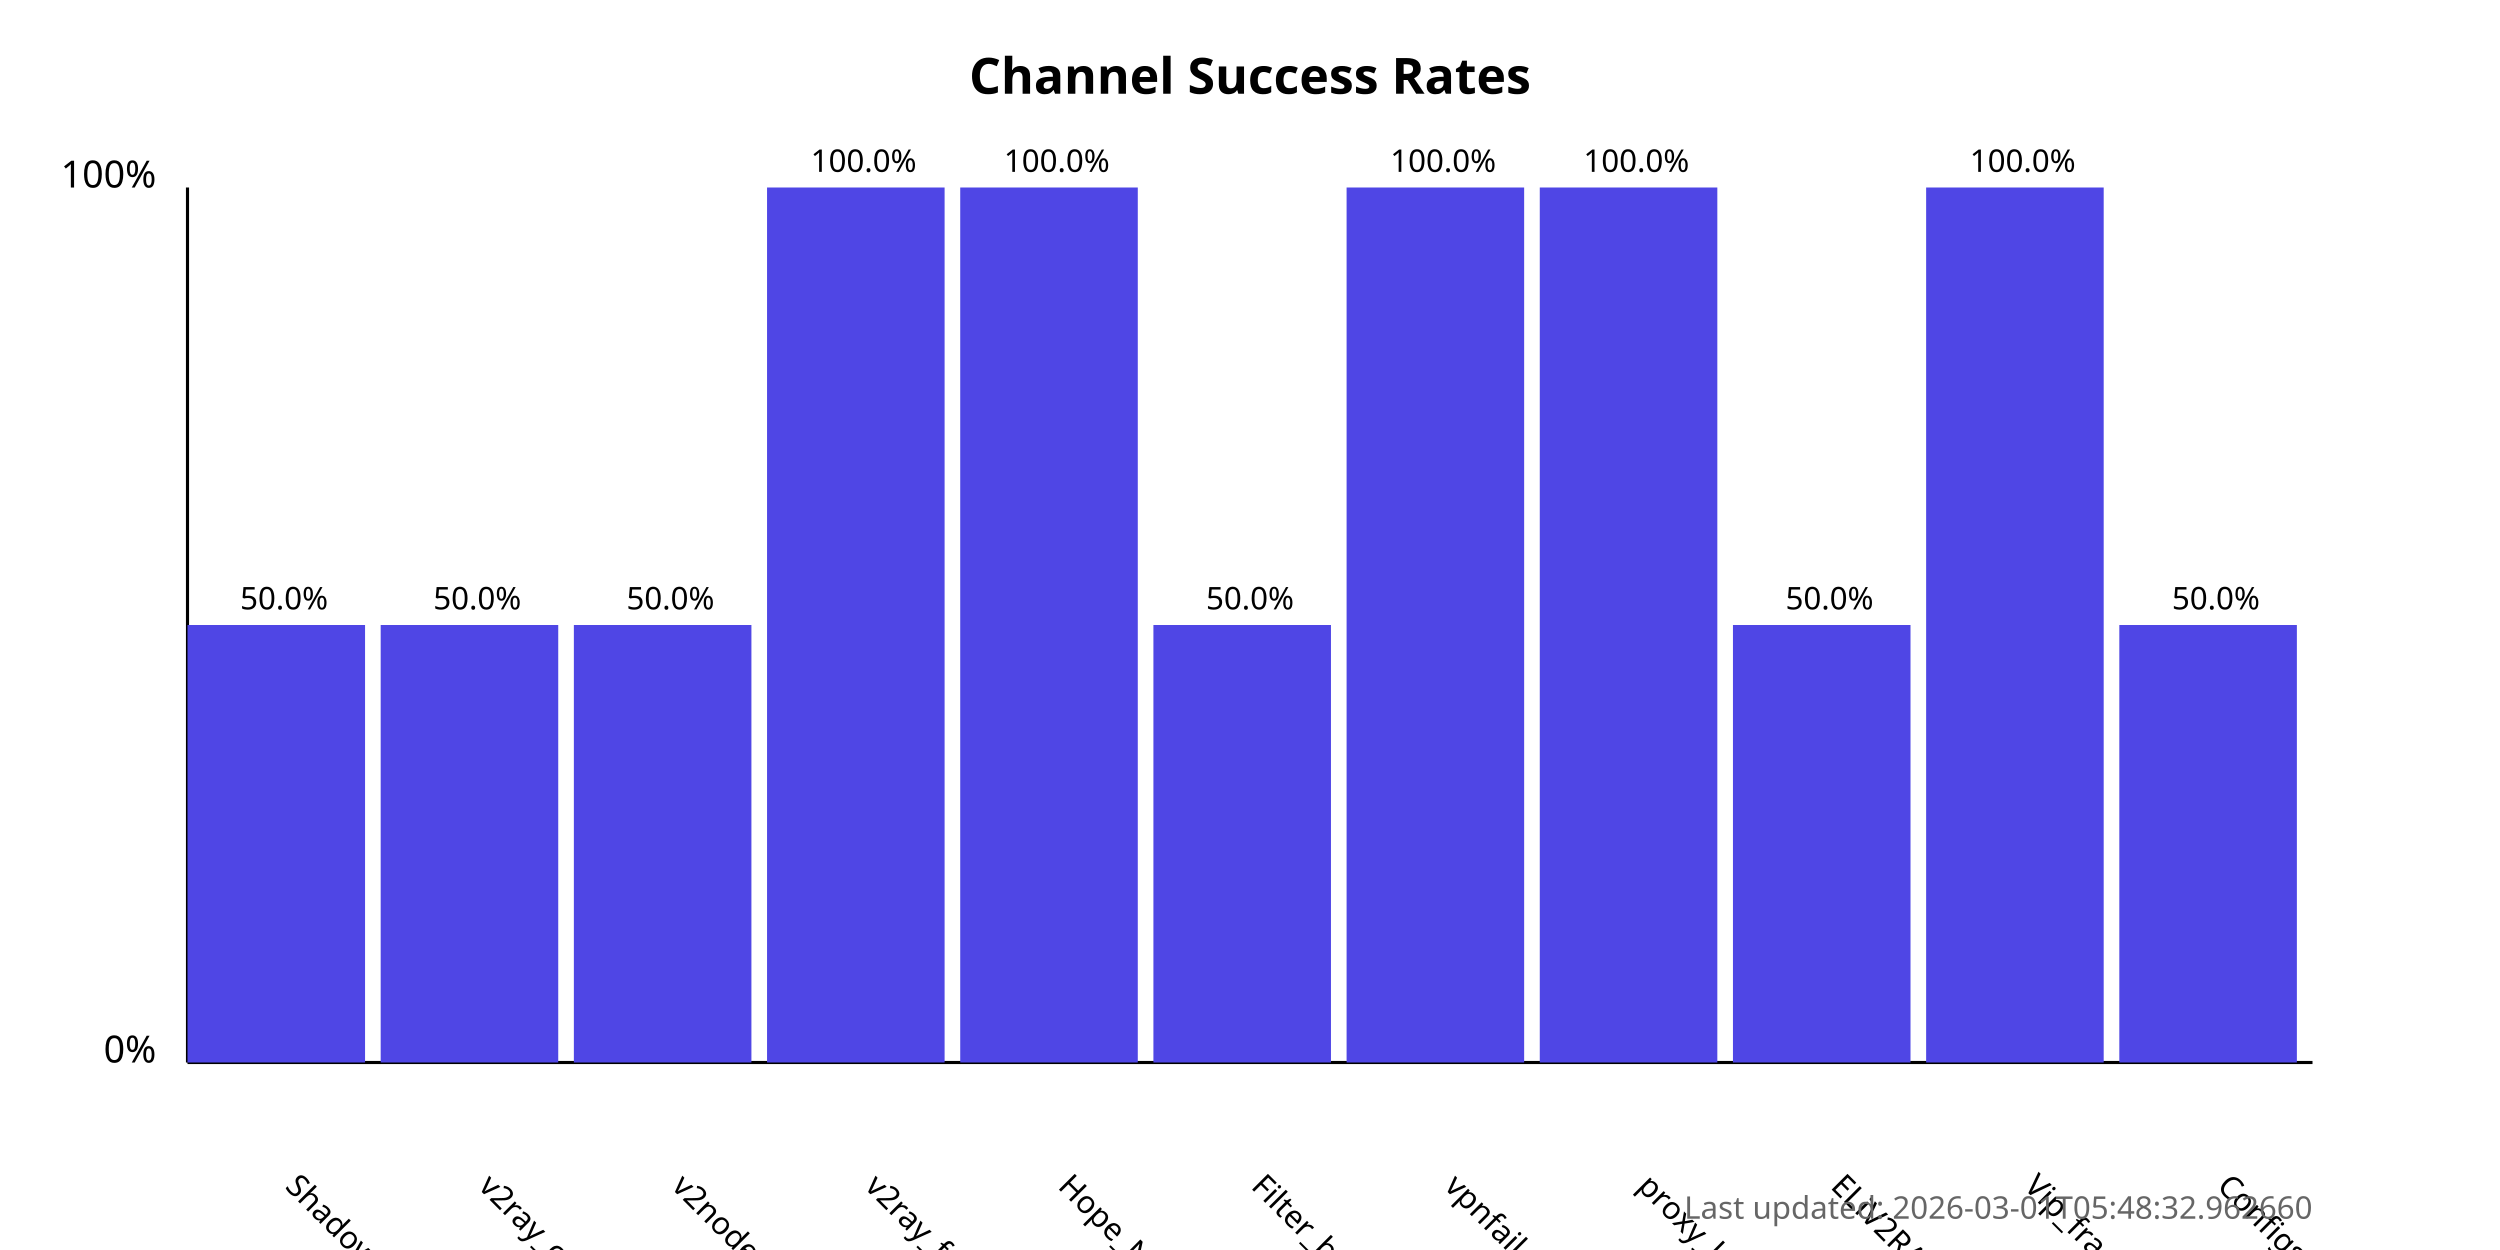
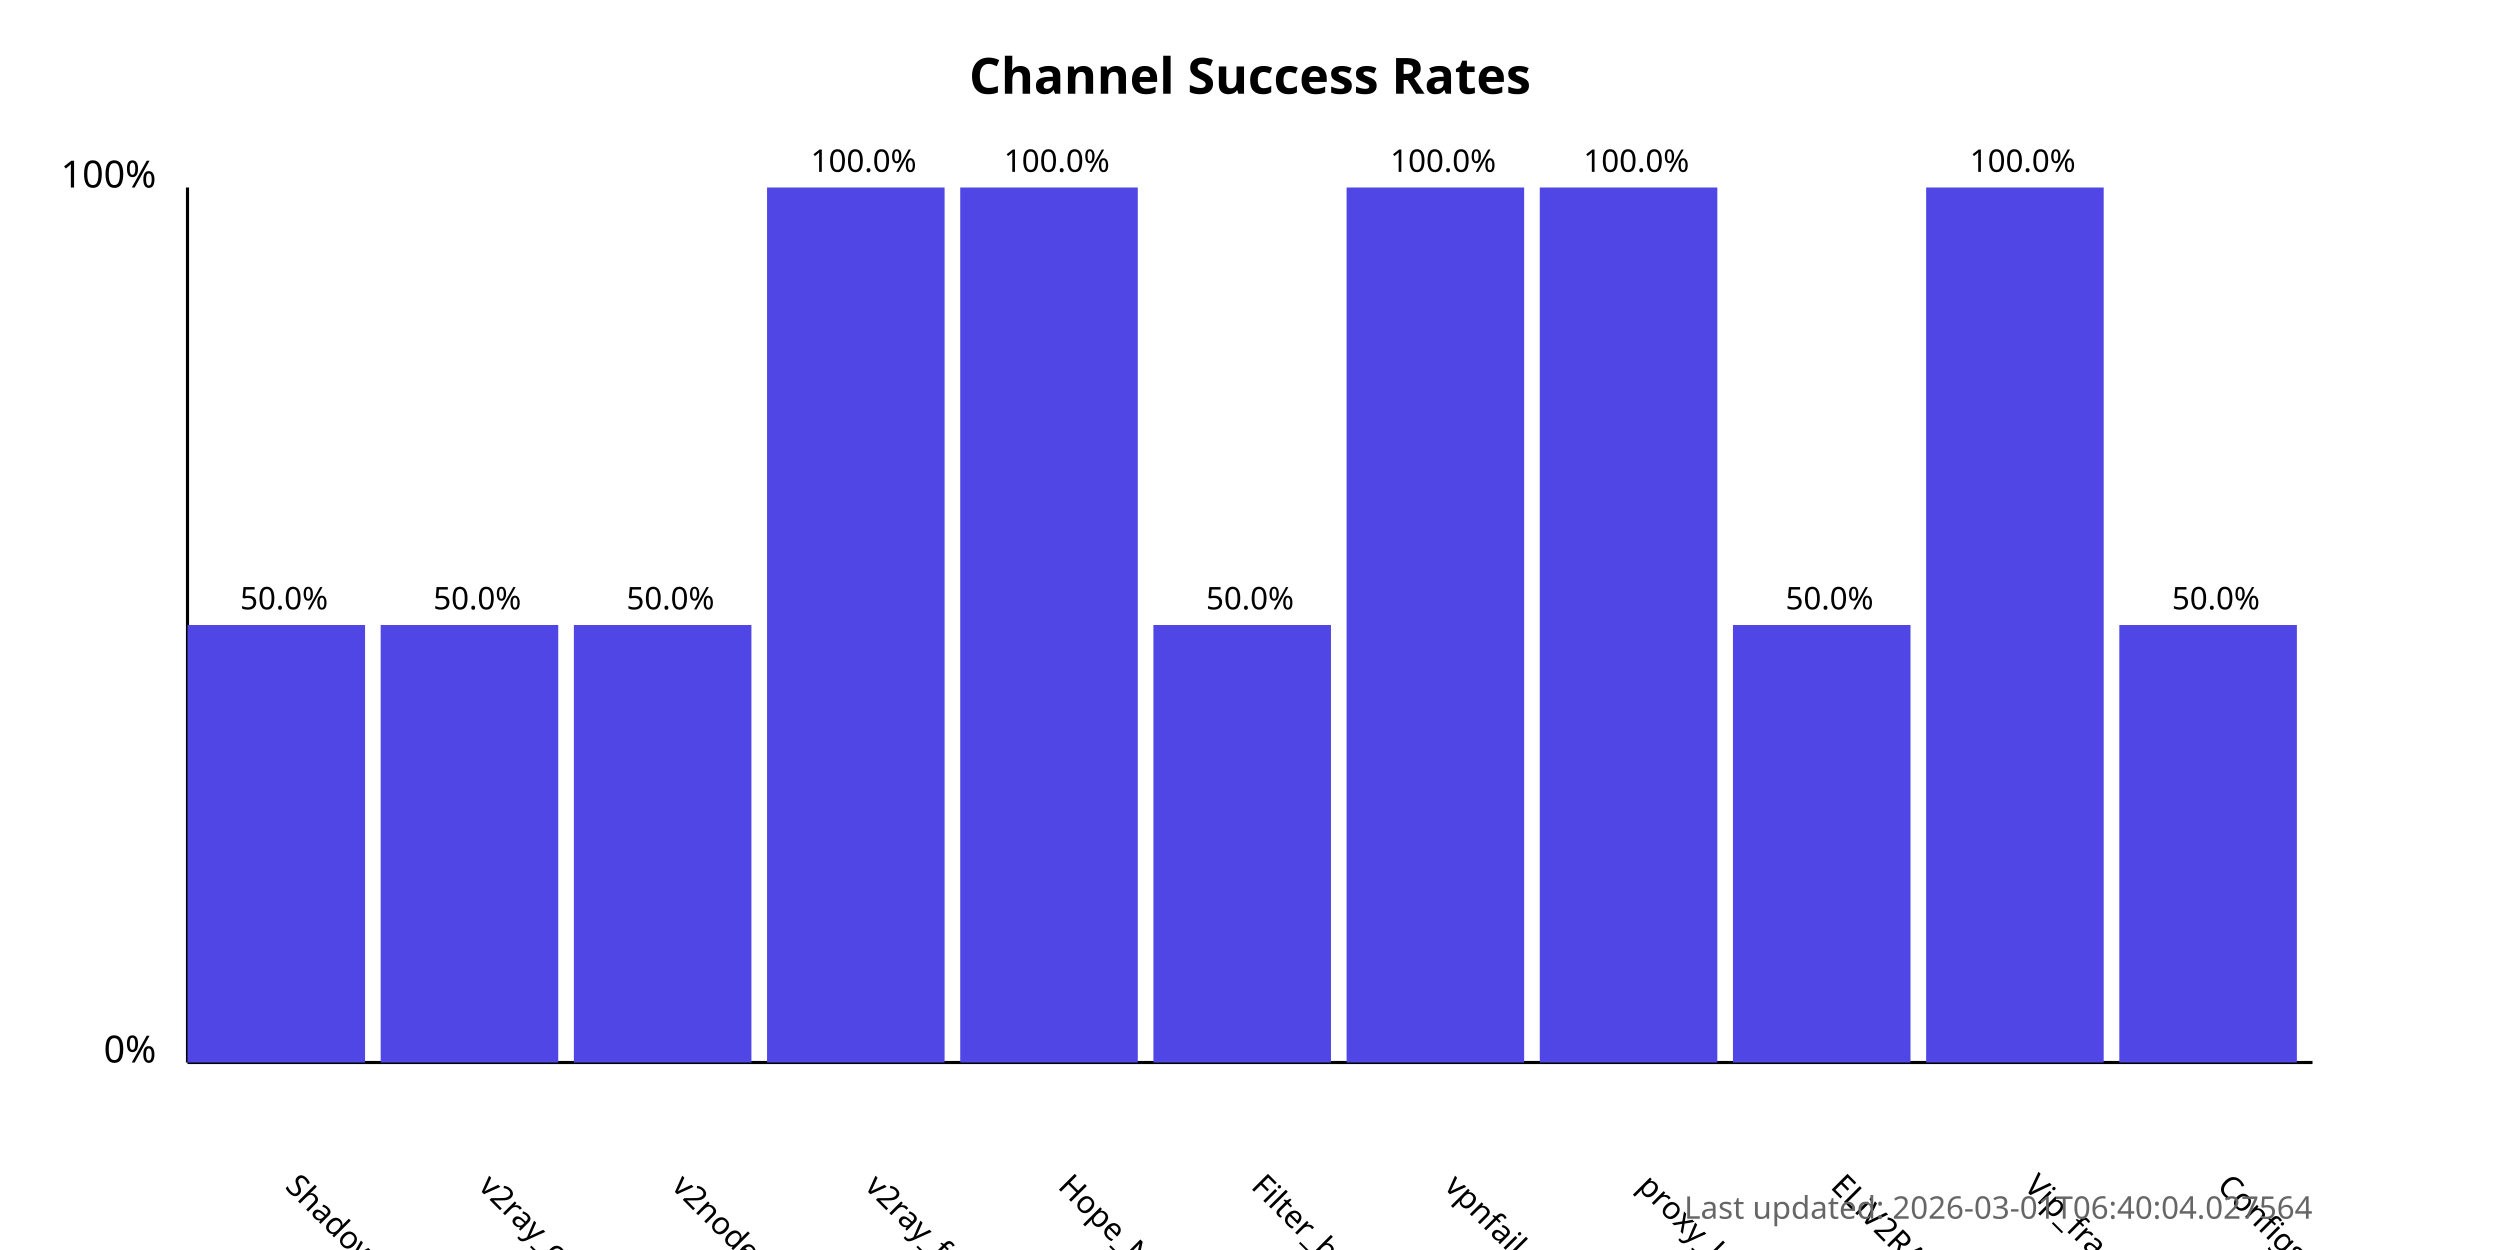
<svg xmlns="http://www.w3.org/2000/svg" width="800" height="400">
  <style>
            .chart-title { font: bold 16px sans-serif; }
            .axis-label { font: 12px sans-serif; }
            .tick-label { font: 10px sans-serif; }
            .bar { fill: #4f46e5; }
            .bar:hover { fill: #6366f1; }
            .timestamp { font: 10px sans-serif; fill: #666; }
        </style>
  <text x="400.0" y="30" text-anchor="middle" class="chart-title">
            Channel Success Rates
        </text>
  <line x1="60" y1="340" x2="60" y2="60" stroke="black" stroke-width="1" />
  <line x1="60" y1="340" x2="740" y2="340" stroke="black" stroke-width="1" />
  <text x="50" y="340" text-anchor="end" class="axis-label">0%</text>
  <text x="50" y="60" text-anchor="end" class="axis-label">100%</text>
  <g>
    <rect x="60" y="200.0" width="56.818" height="140.0" class="bar" />
    <text x="90.909" y="380" transform="rotate(45, 90.90909, 380)" text-anchor="start" class="tick-label">
                ShadowProxy66
            </text>
    <text x="90.909" y="195.0" text-anchor="middle" class="tick-label">
                50.0%
            </text>
  </g>
  <g>
    <rect x="121.818" y="200.0" width="56.818" height="140.0" class="bar" />
    <text x="152.727" y="380" transform="rotate(45, 152.7273, 380)" text-anchor="start" class="tick-label">
                v2ray_configs_pool
            </text>
    <text x="152.727" y="195.0" text-anchor="middle" class="tick-label">
                50.0%
            </text>
  </g>
  <g>
    <rect x="183.636" y="200.0" width="56.818" height="140.0" class="bar" />
    <text x="214.545" y="380" transform="rotate(45, 214.5455, 380)" text-anchor="start" class="tick-label">
                v2nodes
            </text>
    <text x="214.545" y="195.0" text-anchor="middle" class="tick-label">
                50.0%
            </text>
  </g>
  <g>
    <rect x="245.455" y="60.0" width="56.818" height="280.0" class="bar" />
    <text x="276.364" y="380" transform="rotate(45, 276.3636, 380)" text-anchor="start" class="tick-label">
                v2ray_free_conf
            </text>
    <text x="276.364" y="55.0" text-anchor="middle" class="tick-label">
                100.0%
            </text>
  </g>
  <g>
    <rect x="307.273" y="60.0" width="56.818" height="280.0" class="bar" />
    <text x="338.182" y="380" transform="rotate(45, 338.1818, 380)" text-anchor="start" class="tick-label">
                Hope_Net
            </text>
    <text x="338.182" y="55.0" text-anchor="middle" class="tick-label">
                100.0%
            </text>
  </g>
  <g>
    <rect x="369.091" y="200.0" width="56.818" height="140.0" class="bar" />
    <text x="400.0" y="380" transform="rotate(45, 400.0, 380)" text-anchor="start" class="tick-label">
                Filter_breaker
            </text>
    <text x="400.0" y="195.0" text-anchor="middle" class="tick-label">
                50.0%
            </text>
  </g>
  <g>
    <rect x="430.909" y="60.0" width="56.818" height="280.0" class="bar" />
    <text x="461.818" y="380" transform="rotate(45, 461.8182, 380)" text-anchor="start" class="tick-label">
                vpnfail_vless
            </text>
    <text x="461.818" y="55.0" text-anchor="middle" class="tick-label">
                100.0%
            </text>
  </g>
  <g>
    <rect x="492.727" y="60.0" width="56.818" height="280.0" class="bar" />
    <text x="523.636" y="380" transform="rotate(45, 523.6364, 380)" text-anchor="start" class="tick-label">
                proxy_kafee
            </text>
    <text x="523.636" y="55.0" text-anchor="middle" class="tick-label">
                100.0%
            </text>
  </g>
  <g>
    <rect x="554.545" y="200.0" width="56.818" height="140.0" class="bar" />
    <text x="585.455" y="380" transform="rotate(45, 585.4545, 380)" text-anchor="start" class="tick-label">
                ELiV2RAY
            </text>
    <text x="585.455" y="195.0" text-anchor="middle" class="tick-label">
                50.0%
            </text>
  </g>
  <g>
    <rect x="616.364" y="60.0" width="56.818" height="280.0" class="bar" />
    <text x="647.273" y="380" transform="rotate(45, 647.2727, 380)" text-anchor="start" class="tick-label">
                Vip_fragment_v2ray
            </text>
    <text x="647.273" y="55.0" text-anchor="middle" class="tick-label">
                100.0%
            </text>
  </g>
  <g>
    <rect x="678.182" y="200.0" width="56.818" height="140.0" class="bar" />
    <text x="709.091" y="380" transform="rotate(45, 709.0909, 380)" text-anchor="start" class="tick-label">
                ConfigsHubPlus
            </text>
    <text x="709.091" y="195.0" text-anchor="middle" class="tick-label">
                50.0%
            </text>
  </g>
  <text x="740" y="390" text-anchor="end" class="timestamp">
-             Last updated: 2026-03-01T05:48:32.962660
+             Last updated: 2026-03-01T06:40:04.027564
        </text>
</svg>
